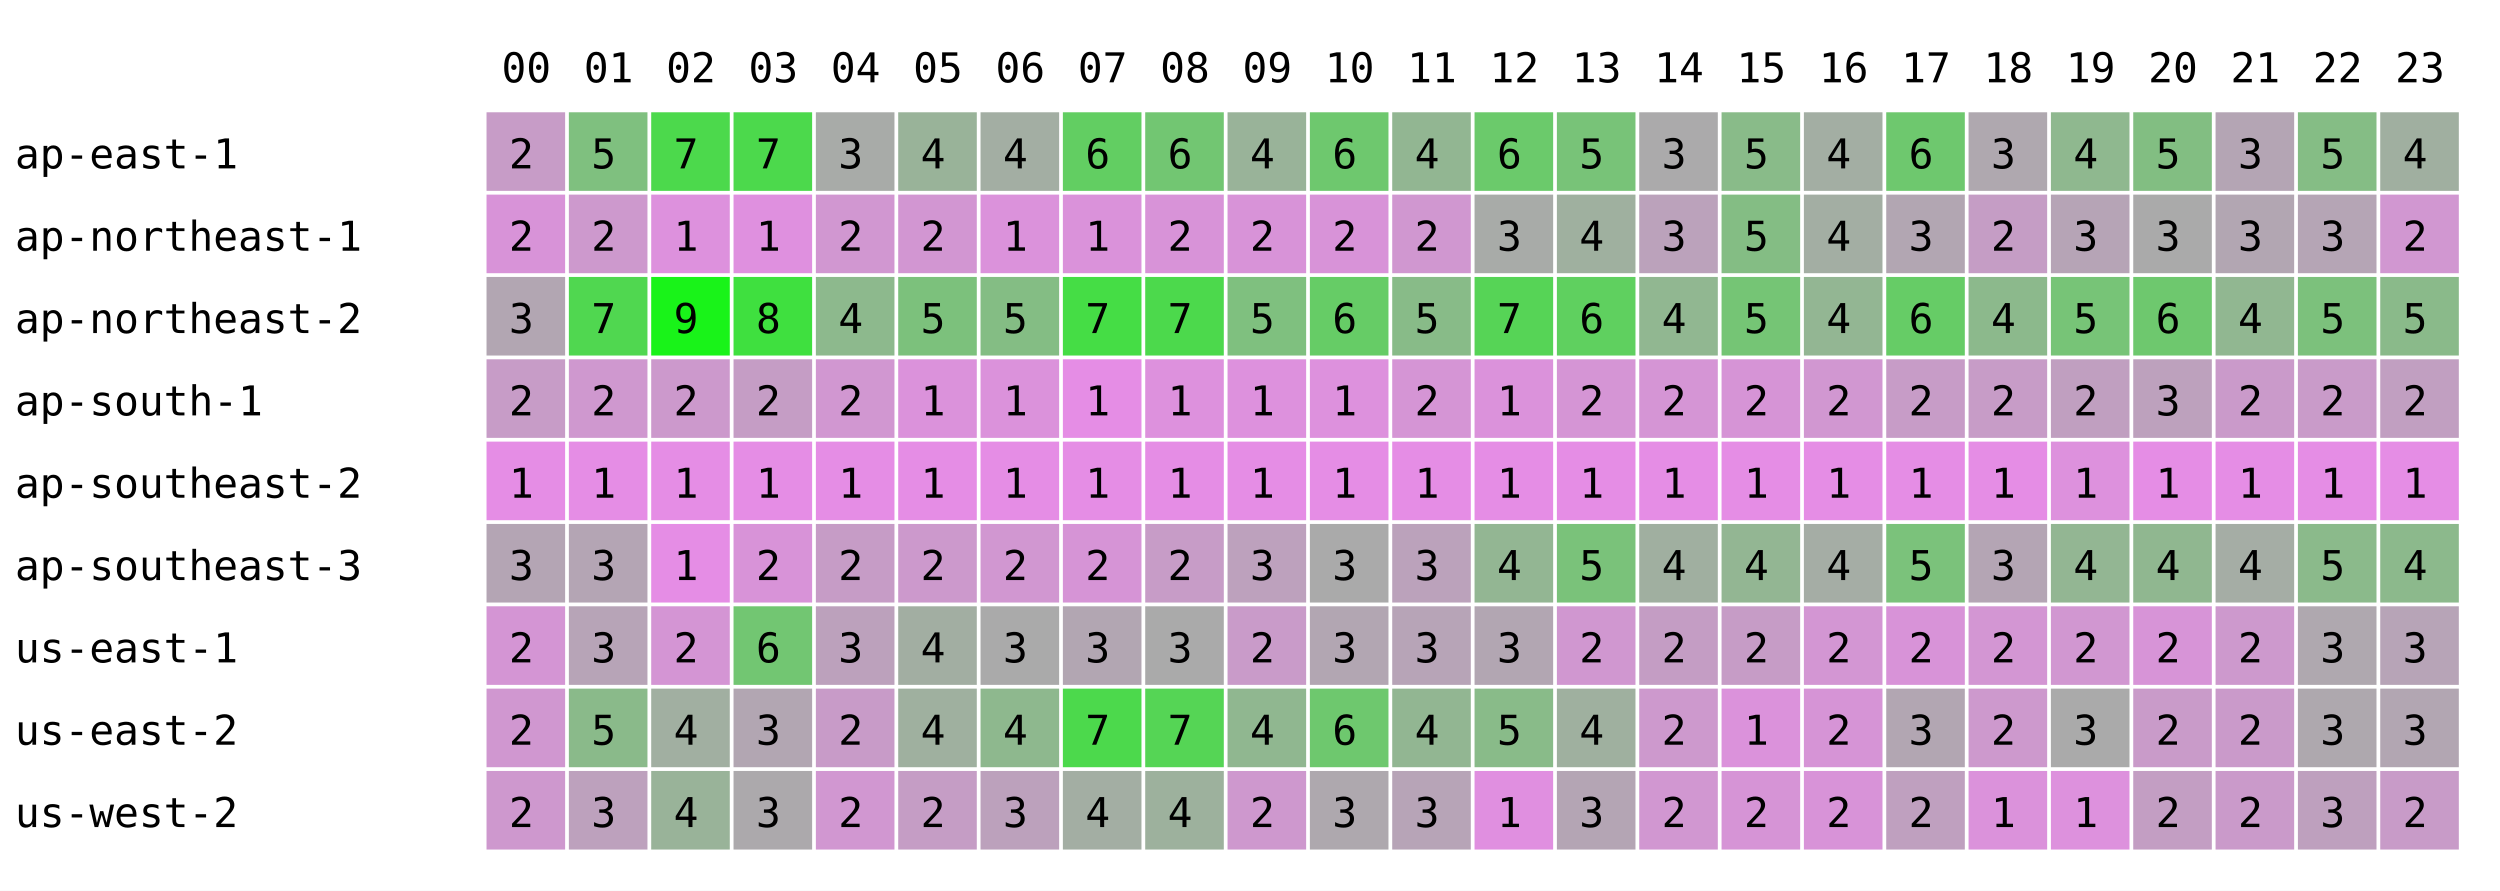
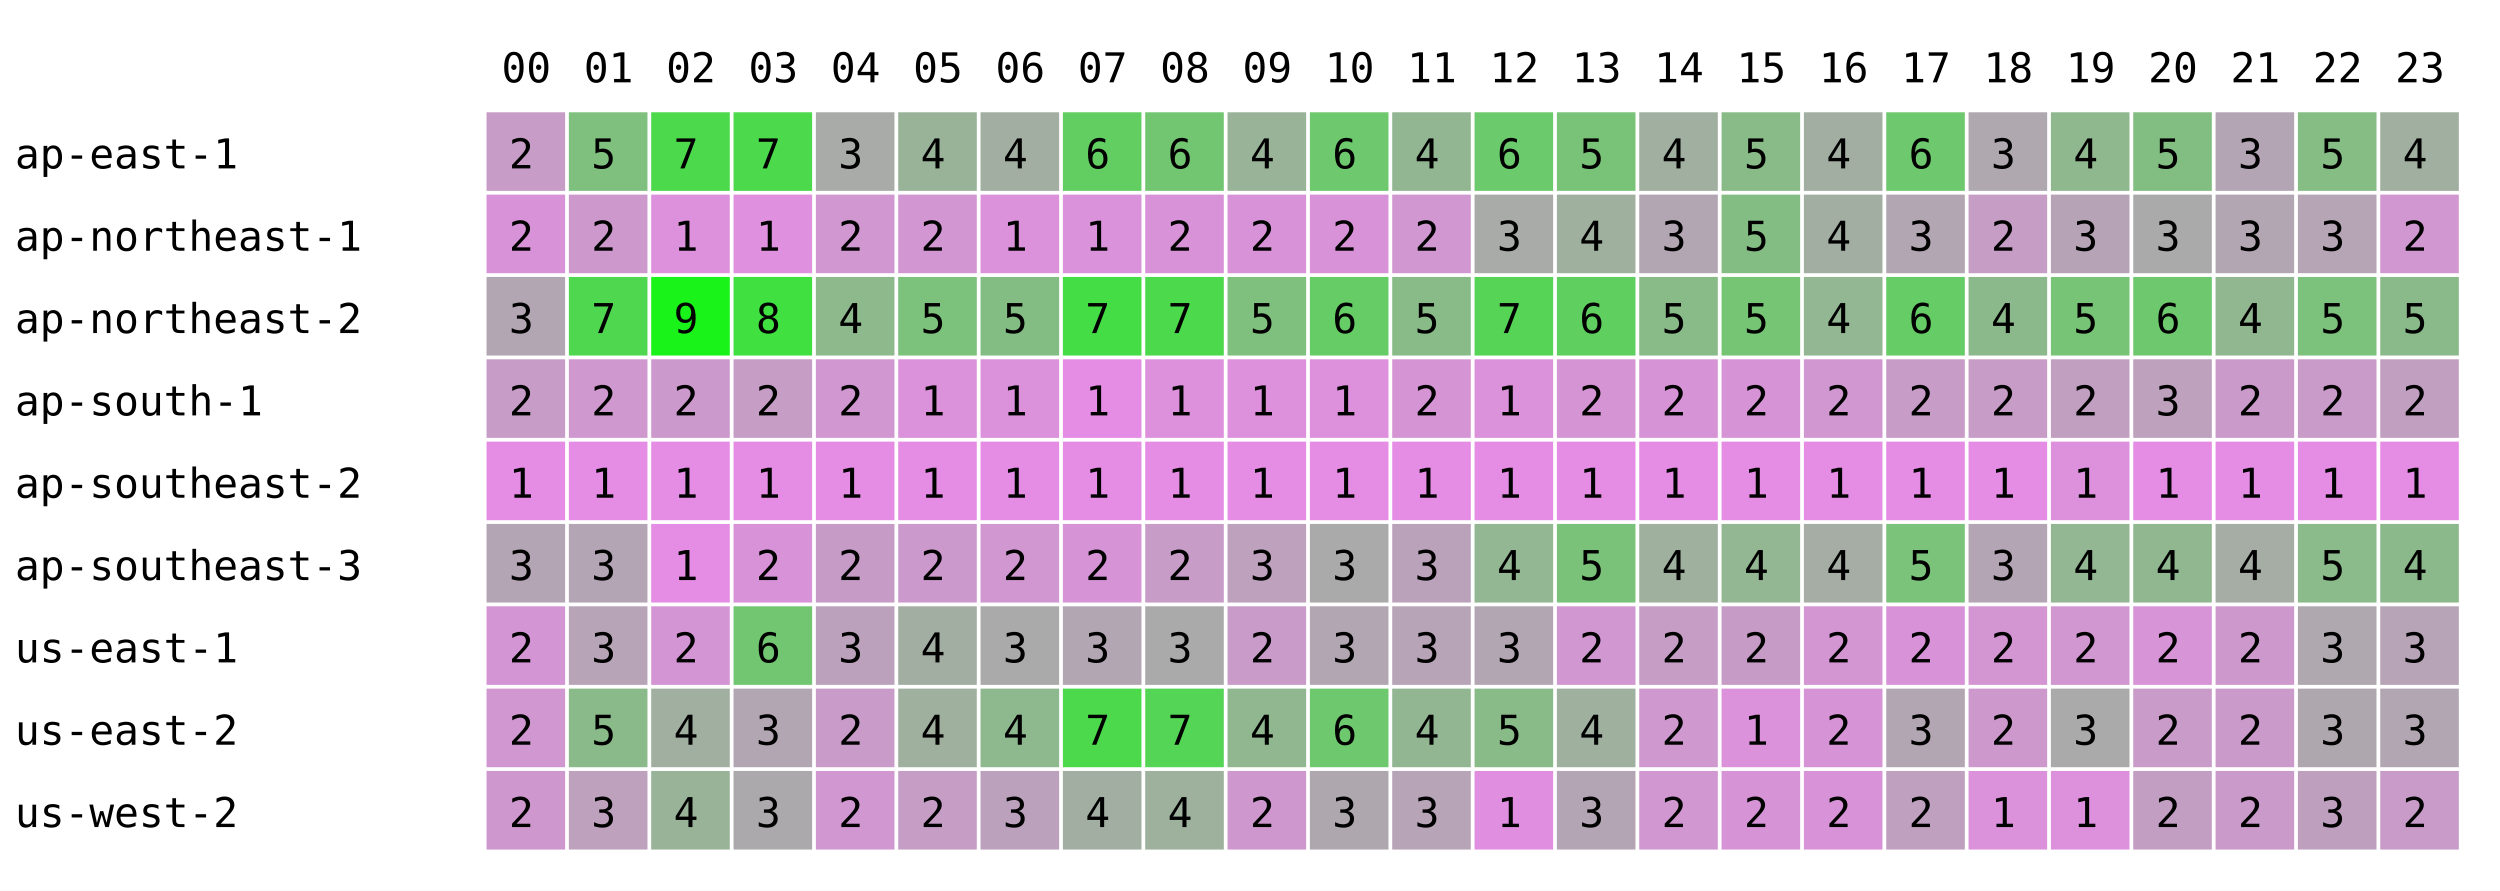
<svg xmlns="http://www.w3.org/2000/svg" width="668" height="238" font-family="monospace" font-size="11">
  <rect width="668" height="238" fill="white" />
  <text x="134" y="22">00</text>
  <text x="156" y="22">01</text>
  <text x="178" y="22">02</text>
  <text x="200" y="22">03</text>
  <text x="222" y="22">04</text>
  <text x="244" y="22">05</text>
  <text x="266" y="22">06</text>
  <text x="288" y="22">07</text>
  <text x="310" y="22">08</text>
  <text x="332" y="22">09</text>
  <text x="354" y="22">10</text>
  <text x="376" y="22">11</text>
  <text x="398" y="22">12</text>
  <text x="420" y="22">13</text>
  <text x="442" y="22">14</text>
  <text x="464" y="22">15</text>
  <text x="486" y="22">16</text>
  <text x="508" y="22">17</text>
  <text x="530" y="22">18</text>
  <text x="552" y="22">19</text>
  <text x="574" y="22">20</text>
  <text x="596" y="22">21</text>
  <text x="618" y="22">22</text>
  <text x="640" y="22">23</text>
  <text x="4" y="45">ap-east-1</text>
  <rect x="130" y="30" width="21" height="21" fill="rgb(199,156,199)" />
  <text x="136" y="45">2</text>
  <rect x="152" y="30" width="21" height="21" fill="rgb(127,192,127)" />
  <text x="158" y="45">5</text>
  <rect x="174" y="30" width="21" height="21" fill="rgb(76,217,76)" />
  <text x="180" y="45">7</text>
  <rect x="196" y="30" width="21" height="21" fill="rgb(76,217,76)" />
  <text x="202" y="45">7</text>
  <rect x="218" y="30" width="21" height="21" fill="rgb(168,171,168)" />
  <text x="224" y="45">3</text>
  <rect x="240" y="30" width="21" height="21" fill="rgb(153,179,153)" />
  <text x="246" y="45">4</text>
  <rect x="262" y="30" width="21" height="21" fill="rgb(163,174,163)" />
  <text x="268" y="45">4</text>
  <rect x="284" y="30" width="21" height="21" fill="rgb(98,206,98)" />
  <text x="290" y="45">6</text>
  <rect x="306" y="30" width="21" height="21" fill="rgb(114,198,114)" />
  <text x="312" y="45">6</text>
  <rect x="328" y="30" width="21" height="21" fill="rgb(153,179,153)" />
  <text x="334" y="45">4</text>
  <rect x="350" y="30" width="21" height="21" fill="rgb(110,200,110)" />
  <text x="356" y="45">6</text>
  <rect x="372" y="30" width="21" height="21" fill="rgb(146,182,146)" />
  <text x="378" y="45">4</text>
  <rect x="394" y="30" width="21" height="21" fill="rgb(107,202,107)" />
  <text x="400" y="45">6</text>
  <rect x="416" y="30" width="21" height="21" fill="rgb(120,195,120)" />
  <text x="422" y="45">5</text>
-   <rect x="438" y="30" width="21" height="21" fill="rgb(171,170,171)" />
-   <text x="444" y="45">3</text>
+   <rect x="438" y="30" width="21" height="21" fill="rgb(161,175,161)" />
+   <text x="444" y="45">4</text>
  <rect x="460" y="30" width="21" height="21" fill="rgb(137,187,137)" />
  <text x="466" y="45">5</text>
  <rect x="482" y="30" width="21" height="21" fill="rgb(163,174,163)" />
  <text x="488" y="45">4</text>
  <rect x="504" y="30" width="21" height="21" fill="rgb(110,200,110)" />
  <text x="510" y="45">6</text>
  <rect x="526" y="30" width="21" height="21" fill="rgb(175,168,175)" />
  <text x="532" y="45">3</text>
  <rect x="548" y="30" width="21" height="21" fill="rgb(143,184,143)" />
  <text x="554" y="45">4</text>
  <rect x="570" y="30" width="21" height="21" fill="rgb(130,190,130)" />
  <text x="576" y="45">5</text>
  <rect x="592" y="30" width="21" height="21" fill="rgb(180,165,180)" />
  <text x="598" y="45">3</text>
  <rect x="614" y="30" width="21" height="21" fill="rgb(133,189,133)" />
  <text x="620" y="45">5</text>
  <rect x="636" y="30" width="21" height="21" fill="rgb(160,175,160)" />
  <text x="642" y="45">4</text>
  <text x="4" y="67">ap-northeast-1</text>
  <rect x="130" y="52" width="21" height="21" fill="rgb(216,147,216)" />
  <text x="136" y="67">2</text>
  <rect x="152" y="52" width="21" height="21" fill="rgb(205,153,205)" />
  <text x="158" y="67">2</text>
  <rect x="174" y="52" width="21" height="21" fill="rgb(221,145,221)" />
  <text x="180" y="67">1</text>
  <rect x="196" y="52" width="21" height="21" fill="rgb(223,144,223)" />
  <text x="202" y="67">1</text>
  <rect x="218" y="52" width="21" height="21" fill="rgb(209,151,209)" />
  <text x="224" y="67">2</text>
  <rect x="240" y="52" width="21" height="21" fill="rgb(210,150,210)" />
  <text x="246" y="67">2</text>
  <rect x="262" y="52" width="21" height="21" fill="rgb(219,146,219)" />
  <text x="268" y="67">1</text>
  <rect x="284" y="52" width="21" height="21" fill="rgb(218,146,218)" />
  <text x="290" y="67">1</text>
  <rect x="306" y="52" width="21" height="21" fill="rgb(216,147,216)" />
  <text x="312" y="67">2</text>
  <rect x="328" y="52" width="21" height="21" fill="rgb(216,147,216)" />
  <text x="334" y="67">2</text>
  <rect x="350" y="52" width="21" height="21" fill="rgb(216,147,216)" />
  <text x="356" y="67">2</text>
  <rect x="372" y="52" width="21" height="21" fill="rgb(208,151,208)" />
  <text x="378" y="67">2</text>
  <rect x="394" y="52" width="21" height="21" fill="rgb(168,171,168)" />
  <text x="400" y="67">3</text>
  <rect x="416" y="52" width="21" height="21" fill="rgb(159,176,159)" />
  <text x="422" y="67">4</text>
-   <rect x="438" y="52" width="21" height="21" fill="rgb(187,162,187)" />
+   <rect x="438" y="52" width="21" height="21" fill="rgb(178,166,178)" />
  <text x="444" y="67">3</text>
  <rect x="460" y="52" width="21" height="21" fill="rgb(132,189,132)" />
  <text x="466" y="67">5</text>
  <rect x="482" y="52" width="21" height="21" fill="rgb(163,174,163)" />
  <text x="488" y="67">4</text>
  <rect x="504" y="52" width="21" height="21" fill="rgb(178,166,178)" />
  <text x="510" y="67">3</text>
  <rect x="526" y="52" width="21" height="21" fill="rgb(197,157,197)" />
  <text x="532" y="67">2</text>
  <rect x="548" y="52" width="21" height="21" fill="rgb(182,164,182)" />
  <text x="554" y="67">3</text>
  <rect x="570" y="52" width="21" height="21" fill="rgb(170,170,170)" />
  <text x="576" y="67">3</text>
  <rect x="592" y="52" width="21" height="21" fill="rgb(178,166,178)" />
  <text x="598" y="67">3</text>
  <rect x="614" y="52" width="21" height="21" fill="rgb(181,165,181)" />
  <text x="620" y="67">3</text>
  <rect x="636" y="52" width="21" height="21" fill="rgb(209,151,209)" />
  <text x="642" y="67">2</text>
  <text x="4" y="89">ap-northeast-2</text>
  <rect x="130" y="74" width="21" height="21" fill="rgb(178,166,178)" />
  <text x="136" y="89">3</text>
  <rect x="152" y="74" width="21" height="21" fill="rgb(80,215,80)" />
  <text x="158" y="89">7</text>
  <rect x="174" y="74" width="21" height="21" fill="rgb(25,243,25)" />
  <text x="180" y="89">9</text>
  <rect x="196" y="74" width="21" height="21" fill="rgb(63,224,63)" />
  <text x="202" y="89">8</text>
  <rect x="218" y="74" width="21" height="21" fill="rgb(141,185,141)" />
  <text x="224" y="89">4</text>
  <rect x="240" y="74" width="21" height="21" fill="rgb(124,193,124)" />
  <text x="246" y="89">5</text>
  <rect x="262" y="74" width="21" height="21" fill="rgb(132,189,132)" />
  <text x="268" y="89">5</text>
  <rect x="284" y="74" width="21" height="21" fill="rgb(69,221,69)" />
  <text x="290" y="89">7</text>
  <rect x="306" y="74" width="21" height="21" fill="rgb(76,217,76)" />
  <text x="312" y="89">7</text>
  <rect x="328" y="74" width="21" height="21" fill="rgb(127,192,127)" />
  <text x="334" y="89">5</text>
  <rect x="350" y="74" width="21" height="21" fill="rgb(102,204,102)" />
  <text x="356" y="89">6</text>
  <rect x="372" y="74" width="21" height="21" fill="rgb(136,187,136)" />
  <text x="378" y="89">5</text>
  <rect x="394" y="74" width="21" height="21" fill="rgb(86,212,86)" />
  <text x="400" y="89">7</text>
  <rect x="416" y="74" width="21" height="21" fill="rgb(95,208,95)" />
  <text x="422" y="89">6</text>
-   <rect x="438" y="74" width="21" height="21" fill="rgb(145,183,145)" />
-   <text x="444" y="89">4</text>
+   <rect x="438" y="74" width="21" height="21" fill="rgb(137,187,137)" />
+   <text x="444" y="89">5</text>
  <rect x="460" y="74" width="21" height="21" fill="rgb(117,197,117)" />
  <text x="466" y="89">5</text>
  <rect x="482" y="74" width="21" height="21" fill="rgb(147,182,147)" />
  <text x="488" y="89">4</text>
  <rect x="504" y="74" width="21" height="21" fill="rgb(102,204,102)" />
  <text x="510" y="89">6</text>
  <rect x="526" y="74" width="21" height="21" fill="rgb(140,185,140)" />
  <text x="532" y="89">4</text>
  <rect x="548" y="74" width="21" height="21" fill="rgb(119,196,119)" />
  <text x="554" y="89">5</text>
  <rect x="570" y="74" width="21" height="21" fill="rgb(110,200,110)" />
  <text x="576" y="89">6</text>
  <rect x="592" y="74" width="21" height="21" fill="rgb(145,183,145)" />
  <text x="598" y="89">4</text>
  <rect x="614" y="74" width="21" height="21" fill="rgb(124,193,124)" />
  <text x="620" y="89">5</text>
  <rect x="636" y="74" width="21" height="21" fill="rgb(138,186,138)" />
  <text x="642" y="89">5</text>
  <text x="4" y="111">ap-south-1</text>
  <rect x="130" y="96" width="21" height="21" fill="rgb(199,156,199)" />
  <text x="136" y="111">2</text>
  <rect x="152" y="96" width="21" height="21" fill="rgb(207,152,207)" />
  <text x="158" y="111">2</text>
  <rect x="174" y="96" width="21" height="21" fill="rgb(204,153,204)" />
  <text x="180" y="111">2</text>
  <rect x="196" y="96" width="21" height="21" fill="rgb(197,157,197)" />
  <text x="202" y="111">2</text>
  <rect x="218" y="96" width="21" height="21" fill="rgb(209,151,209)" />
  <text x="224" y="111">2</text>
  <rect x="240" y="96" width="21" height="21" fill="rgb(219,146,219)" />
  <text x="246" y="111">1</text>
  <rect x="262" y="96" width="21" height="21" fill="rgb(219,146,219)" />
  <text x="268" y="111">1</text>
  <rect x="284" y="96" width="21" height="21" fill="rgb(229,141,229)" />
  <text x="290" y="111">1</text>
  <rect x="306" y="96" width="21" height="21" fill="rgb(221,145,221)" />
  <text x="312" y="111">1</text>
  <rect x="328" y="96" width="21" height="21" fill="rgb(221,145,221)" />
  <text x="334" y="111">1</text>
  <rect x="350" y="96" width="21" height="21" fill="rgb(221,145,221)" />
  <text x="356" y="111">1</text>
  <rect x="372" y="96" width="21" height="21" fill="rgb(213,149,213)" />
  <text x="378" y="111">2</text>
  <rect x="394" y="96" width="21" height="21" fill="rgb(219,146,219)" />
  <text x="400" y="111">1</text>
  <rect x="416" y="96" width="21" height="21" fill="rgb(213,149,213)" />
  <text x="422" y="111">2</text>
-   <rect x="438" y="96" width="21" height="21" fill="rgb(213,149,213)" />
+   <rect x="438" y="96" width="21" height="21" fill="rgb(214,148,214)" />
  <text x="444" y="111">2</text>
  <rect x="460" y="96" width="21" height="21" fill="rgb(214,148,214)" />
  <text x="466" y="111">2</text>
  <rect x="482" y="96" width="21" height="21" fill="rgb(209,151,209)" />
  <text x="488" y="111">2</text>
  <rect x="504" y="96" width="21" height="21" fill="rgb(199,156,199)" />
  <text x="510" y="111">2</text>
  <rect x="526" y="96" width="21" height="21" fill="rgb(199,156,199)" />
  <text x="532" y="111">2</text>
  <rect x="548" y="96" width="21" height="21" fill="rgb(192,159,192)" />
  <text x="554" y="111">2</text>
  <rect x="570" y="96" width="21" height="21" fill="rgb(189,161,189)" />
  <text x="576" y="111">3</text>
  <rect x="592" y="96" width="21" height="21" fill="rgb(202,154,202)" />
  <text x="598" y="111">2</text>
  <rect x="614" y="96" width="21" height="21" fill="rgb(201,155,201)" />
  <text x="620" y="111">2</text>
  <rect x="636" y="96" width="21" height="21" fill="rgb(193,159,193)" />
  <text x="642" y="111">2</text>
  <text x="4" y="133">ap-southeast-2</text>
  <rect x="130" y="118" width="21" height="21" fill="rgb(229,141,229)" />
  <text x="136" y="133">1</text>
  <rect x="152" y="118" width="21" height="21" fill="rgb(229,141,229)" />
  <text x="158" y="133">1</text>
  <rect x="174" y="118" width="21" height="21" fill="rgb(229,141,229)" />
  <text x="180" y="133">1</text>
  <rect x="196" y="118" width="21" height="21" fill="rgb(229,141,229)" />
  <text x="202" y="133">1</text>
  <rect x="218" y="118" width="21" height="21" fill="rgb(229,141,229)" />
  <text x="224" y="133">1</text>
  <rect x="240" y="118" width="21" height="21" fill="rgb(229,141,229)" />
  <text x="246" y="133">1</text>
  <rect x="262" y="118" width="21" height="21" fill="rgb(229,141,229)" />
  <text x="268" y="133">1</text>
  <rect x="284" y="118" width="21" height="21" fill="rgb(229,141,229)" />
  <text x="290" y="133">1</text>
  <rect x="306" y="118" width="21" height="21" fill="rgb(229,141,229)" />
  <text x="312" y="133">1</text>
  <rect x="328" y="118" width="21" height="21" fill="rgb(229,141,229)" />
  <text x="334" y="133">1</text>
  <rect x="350" y="118" width="21" height="21" fill="rgb(229,141,229)" />
  <text x="356" y="133">1</text>
  <rect x="372" y="118" width="21" height="21" fill="rgb(229,141,229)" />
  <text x="378" y="133">1</text>
  <rect x="394" y="118" width="21" height="21" fill="rgb(229,141,229)" />
  <text x="400" y="133">1</text>
  <rect x="416" y="118" width="21" height="21" fill="rgb(229,141,229)" />
  <text x="422" y="133">1</text>
  <rect x="438" y="118" width="21" height="21" fill="rgb(229,141,229)" />
  <text x="444" y="133">1</text>
  <rect x="460" y="118" width="21" height="21" fill="rgb(229,141,229)" />
  <text x="466" y="133">1</text>
  <rect x="482" y="118" width="21" height="21" fill="rgb(229,141,229)" />
  <text x="488" y="133">1</text>
  <rect x="504" y="118" width="21" height="21" fill="rgb(229,141,229)" />
  <text x="510" y="133">1</text>
  <rect x="526" y="118" width="21" height="21" fill="rgb(229,141,229)" />
  <text x="532" y="133">1</text>
  <rect x="548" y="118" width="21" height="21" fill="rgb(221,145,221)" />
  <text x="554" y="133">1</text>
  <rect x="570" y="118" width="21" height="21" fill="rgb(229,141,229)" />
  <text x="576" y="133">1</text>
  <rect x="592" y="118" width="21" height="21" fill="rgb(229,141,229)" />
  <text x="598" y="133">1</text>
  <rect x="614" y="118" width="21" height="21" fill="rgb(229,141,229)" />
  <text x="620" y="133">1</text>
  <rect x="636" y="118" width="21" height="21" fill="rgb(229,141,229)" />
  <text x="642" y="133">1</text>
  <text x="4" y="155">ap-southeast-3</text>
  <rect x="130" y="140" width="21" height="21" fill="rgb(180,165,180)" />
  <text x="136" y="155">3</text>
  <rect x="152" y="140" width="21" height="21" fill="rgb(180,165,180)" />
  <text x="158" y="155">3</text>
  <rect x="174" y="140" width="21" height="21" fill="rgb(229,141,229)" />
  <text x="180" y="155">1</text>
  <rect x="196" y="140" width="21" height="21" fill="rgb(216,147,216)" />
  <text x="202" y="155">2</text>
  <rect x="218" y="140" width="21" height="21" fill="rgb(198,156,198)" />
  <text x="224" y="155">2</text>
  <rect x="240" y="140" width="21" height="21" fill="rgb(204,153,204)" />
  <text x="246" y="155">2</text>
  <rect x="262" y="140" width="21" height="21" fill="rgb(209,151,209)" />
  <text x="268" y="155">2</text>
  <rect x="284" y="140" width="21" height="21" fill="rgb(214,148,214)" />
  <text x="290" y="155">2</text>
  <rect x="306" y="140" width="21" height="21" fill="rgb(199,156,199)" />
  <text x="312" y="155">2</text>
  <rect x="328" y="140" width="21" height="21" fill="rgb(189,161,189)" />
  <text x="334" y="155">3</text>
  <rect x="350" y="140" width="21" height="21" fill="rgb(170,170,170)" />
  <text x="356" y="155">3</text>
  <rect x="372" y="140" width="21" height="21" fill="rgb(187,162,187)" />
  <text x="378" y="155">3</text>
  <rect x="394" y="140" width="21" height="21" fill="rgb(147,182,147)" />
  <text x="400" y="155">4</text>
  <rect x="416" y="140" width="21" height="21" fill="rgb(122,194,122)" />
  <text x="422" y="155">5</text>
-   <rect x="438" y="140" width="21" height="21" fill="rgb(160,175,160)" />
+   <rect x="438" y="140" width="21" height="21" fill="rgb(159,176,159)" />
  <text x="444" y="155">4</text>
  <rect x="460" y="140" width="21" height="21" fill="rgb(147,182,147)" />
  <text x="466" y="155">4</text>
  <rect x="482" y="140" width="21" height="21" fill="rgb(165,173,165)" />
  <text x="488" y="155">4</text>
  <rect x="504" y="140" width="21" height="21" fill="rgb(123,194,123)" />
  <text x="510" y="155">5</text>
  <rect x="526" y="140" width="21" height="21" fill="rgb(180,165,180)" />
  <text x="532" y="155">3</text>
  <rect x="548" y="140" width="21" height="21" fill="rgb(147,182,147)" />
  <text x="554" y="155">4</text>
  <rect x="570" y="140" width="21" height="21" fill="rgb(144,183,144)" />
  <text x="576" y="155">4</text>
  <rect x="592" y="140" width="21" height="21" fill="rgb(165,173,165)" />
  <text x="598" y="155">4</text>
  <rect x="614" y="140" width="21" height="21" fill="rgb(139,186,139)" />
  <text x="620" y="155">5</text>
  <rect x="636" y="140" width="21" height="21" fill="rgb(140,185,140)" />
  <text x="642" y="155">4</text>
  <text x="4" y="177">us-east-1</text>
  <rect x="130" y="162" width="21" height="21" fill="rgb(212,149,212)" />
  <text x="136" y="177">2</text>
  <rect x="152" y="162" width="21" height="21" fill="rgb(183,164,183)" />
  <text x="158" y="177">3</text>
  <rect x="174" y="162" width="21" height="21" fill="rgb(212,149,212)" />
  <text x="180" y="177">2</text>
  <rect x="196" y="162" width="21" height="21" fill="rgb(114,198,114)" />
  <text x="202" y="177">6</text>
  <rect x="218" y="162" width="21" height="21" fill="rgb(188,161,188)" />
  <text x="224" y="177">3</text>
  <rect x="240" y="162" width="21" height="21" fill="rgb(162,174,162)" />
  <text x="246" y="177">4</text>
  <rect x="262" y="162" width="21" height="21" fill="rgb(170,170,170)" />
  <text x="268" y="177">3</text>
  <rect x="284" y="162" width="21" height="21" fill="rgb(178,166,178)" />
  <text x="290" y="177">3</text>
  <rect x="306" y="162" width="21" height="21" fill="rgb(170,170,170)" />
  <text x="312" y="177">3</text>
  <rect x="328" y="162" width="21" height="21" fill="rgb(201,155,201)" />
  <text x="334" y="177">2</text>
  <rect x="350" y="162" width="21" height="21" fill="rgb(178,166,178)" />
  <text x="356" y="177">3</text>
  <rect x="372" y="162" width="21" height="21" fill="rgb(183,164,183)" />
  <text x="378" y="177">3</text>
  <rect x="394" y="162" width="21" height="21" fill="rgb(178,166,178)" />
  <text x="400" y="177">3</text>
  <rect x="416" y="162" width="21" height="21" fill="rgb(208,151,208)" />
  <text x="422" y="177">2</text>
-   <rect x="438" y="162" width="21" height="21" fill="rgb(196,157,196)" />
+   <rect x="438" y="162" width="21" height="21" fill="rgb(197,157,197)" />
  <text x="444" y="177">2</text>
  <rect x="460" y="162" width="21" height="21" fill="rgb(198,156,198)" />
  <text x="466" y="177">2</text>
  <rect x="482" y="162" width="21" height="21" fill="rgb(211,150,211)" />
  <text x="488" y="177">2</text>
  <rect x="504" y="162" width="21" height="21" fill="rgb(216,147,216)" />
  <text x="510" y="177">2</text>
  <rect x="526" y="162" width="21" height="21" fill="rgb(211,150,211)" />
  <text x="532" y="177">2</text>
  <rect x="548" y="162" width="21" height="21" fill="rgb(209,151,209)" />
  <text x="554" y="177">2</text>
  <rect x="570" y="162" width="21" height="21" fill="rgb(215,148,215)" />
  <text x="576" y="177">2</text>
  <rect x="592" y="162" width="21" height="21" fill="rgb(205,153,205)" />
  <text x="598" y="177">2</text>
  <rect x="614" y="162" width="21" height="21" fill="rgb(175,168,175)" />
  <text x="620" y="177">3</text>
  <rect x="636" y="162" width="21" height="21" fill="rgb(183,164,183)" />
  <text x="642" y="177">3</text>
  <text x="4" y="199">us-east-2</text>
  <rect x="130" y="184" width="21" height="21" fill="rgb(208,151,208)" />
  <text x="136" y="199">2</text>
  <rect x="152" y="184" width="21" height="21" fill="rgb(138,186,138)" />
  <text x="158" y="199">5</text>
  <rect x="174" y="184" width="21" height="21" fill="rgb(161,175,161)" />
  <text x="180" y="199">4</text>
  <rect x="196" y="184" width="21" height="21" fill="rgb(178,166,178)" />
  <text x="202" y="199">3</text>
  <rect x="218" y="184" width="21" height="21" fill="rgb(200,155,200)" />
  <text x="224" y="199">2</text>
  <rect x="240" y="184" width="21" height="21" fill="rgb(159,176,159)" />
  <text x="246" y="199">4</text>
  <rect x="262" y="184" width="21" height="21" fill="rgb(142,184,142)" />
  <text x="268" y="199">4</text>
  <rect x="284" y="184" width="21" height="21" fill="rgb(76,217,76)" />
  <text x="290" y="199">7</text>
  <rect x="306" y="184" width="21" height="21" fill="rgb(85,213,85)" />
  <text x="312" y="199">7</text>
  <rect x="328" y="184" width="21" height="21" fill="rgb(144,183,144)" />
  <text x="334" y="199">4</text>
  <rect x="350" y="184" width="21" height="21" fill="rgb(110,200,110)" />
  <text x="356" y="199">6</text>
  <rect x="372" y="184" width="21" height="21" fill="rgb(146,182,146)" />
  <text x="378" y="199">4</text>
  <rect x="394" y="184" width="21" height="21" fill="rgb(137,187,137)" />
  <text x="400" y="199">5</text>
  <rect x="416" y="184" width="21" height="21" fill="rgb(159,176,159)" />
  <text x="422" y="199">4</text>
-   <rect x="438" y="184" width="21" height="21" fill="rgb(205,153,205)" />
+   <rect x="438" y="184" width="21" height="21" fill="rgb(207,152,207)" />
  <text x="444" y="199">2</text>
  <rect x="460" y="184" width="21" height="21" fill="rgb(219,146,219)" />
  <text x="466" y="199">1</text>
  <rect x="482" y="184" width="21" height="21" fill="rgb(214,148,214)" />
  <text x="488" y="199">2</text>
  <rect x="504" y="184" width="21" height="21" fill="rgb(178,166,178)" />
  <text x="510" y="199">3</text>
  <rect x="526" y="184" width="21" height="21" fill="rgb(205,153,205)" />
  <text x="532" y="199">2</text>
  <rect x="548" y="184" width="21" height="21" fill="rgb(170,170,170)" />
  <text x="554" y="199">3</text>
  <rect x="570" y="184" width="21" height="21" fill="rgb(201,155,201)" />
  <text x="576" y="199">2</text>
  <rect x="592" y="184" width="21" height="21" fill="rgb(202,154,202)" />
  <text x="598" y="199">2</text>
  <rect x="614" y="184" width="21" height="21" fill="rgb(174,168,174)" />
  <text x="620" y="199">3</text>
  <rect x="636" y="184" width="21" height="21" fill="rgb(178,166,178)" />
  <text x="642" y="199">3</text>
  <text x="4" y="221">us-west-2</text>
  <rect x="130" y="206" width="21" height="21" fill="rgb(206,152,206)" />
  <text x="136" y="221">2</text>
  <rect x="152" y="206" width="21" height="21" fill="rgb(189,161,189)" />
  <text x="158" y="221">3</text>
  <rect x="174" y="206" width="21" height="21" fill="rgb(153,179,153)" />
  <text x="180" y="221">4</text>
  <rect x="196" y="206" width="21" height="21" fill="rgb(172,169,172)" />
  <text x="202" y="221">3</text>
  <rect x="218" y="206" width="21" height="21" fill="rgb(209,151,209)" />
  <text x="224" y="221">2</text>
  <rect x="240" y="206" width="21" height="21" fill="rgb(197,157,197)" />
  <text x="246" y="221">2</text>
  <rect x="262" y="206" width="21" height="21" fill="rgb(188,161,188)" />
  <text x="268" y="221">3</text>
  <rect x="284" y="206" width="21" height="21" fill="rgb(163,174,163)" />
  <text x="290" y="221">4</text>
  <rect x="306" y="206" width="21" height="21" fill="rgb(157,177,157)" />
  <text x="312" y="221">4</text>
  <rect x="328" y="206" width="21" height="21" fill="rgb(206,152,206)" />
  <text x="334" y="221">2</text>
  <rect x="350" y="206" width="21" height="21" fill="rgb(174,168,174)" />
  <text x="356" y="221">3</text>
  <rect x="372" y="206" width="21" height="21" fill="rgb(183,164,183)" />
  <text x="378" y="221">3</text>
  <rect x="394" y="206" width="21" height="21" fill="rgb(224,143,224)" />
  <text x="400" y="221">1</text>
  <rect x="416" y="206" width="21" height="21" fill="rgb(180,165,180)" />
  <text x="422" y="221">3</text>
  <rect x="438" y="206" width="21" height="21" fill="rgb(209,151,209)" />
  <text x="444" y="221">2</text>
  <rect x="460" y="206" width="21" height="21" fill="rgb(214,148,214)" />
  <text x="466" y="221">2</text>
  <rect x="482" y="206" width="21" height="21" fill="rgb(216,147,216)" />
  <text x="488" y="221">2</text>
  <rect x="504" y="206" width="21" height="21" fill="rgb(191,160,191)" />
  <text x="510" y="221">2</text>
  <rect x="526" y="206" width="21" height="21" fill="rgb(219,146,219)" />
  <text x="532" y="221">1</text>
  <rect x="548" y="206" width="21" height="21" fill="rgb(221,145,221)" />
  <text x="554" y="221">1</text>
  <rect x="570" y="206" width="21" height="21" fill="rgb(195,158,195)" />
  <text x="576" y="221">2</text>
  <rect x="592" y="206" width="21" height="21" fill="rgb(202,154,202)" />
  <text x="598" y="221">2</text>
  <rect x="614" y="206" width="21" height="21" fill="rgb(190,160,190)" />
  <text x="620" y="221">3</text>
  <rect x="636" y="206" width="21" height="21" fill="rgb(200,155,200)" />
  <text x="642" y="221">2</text>
</svg>
